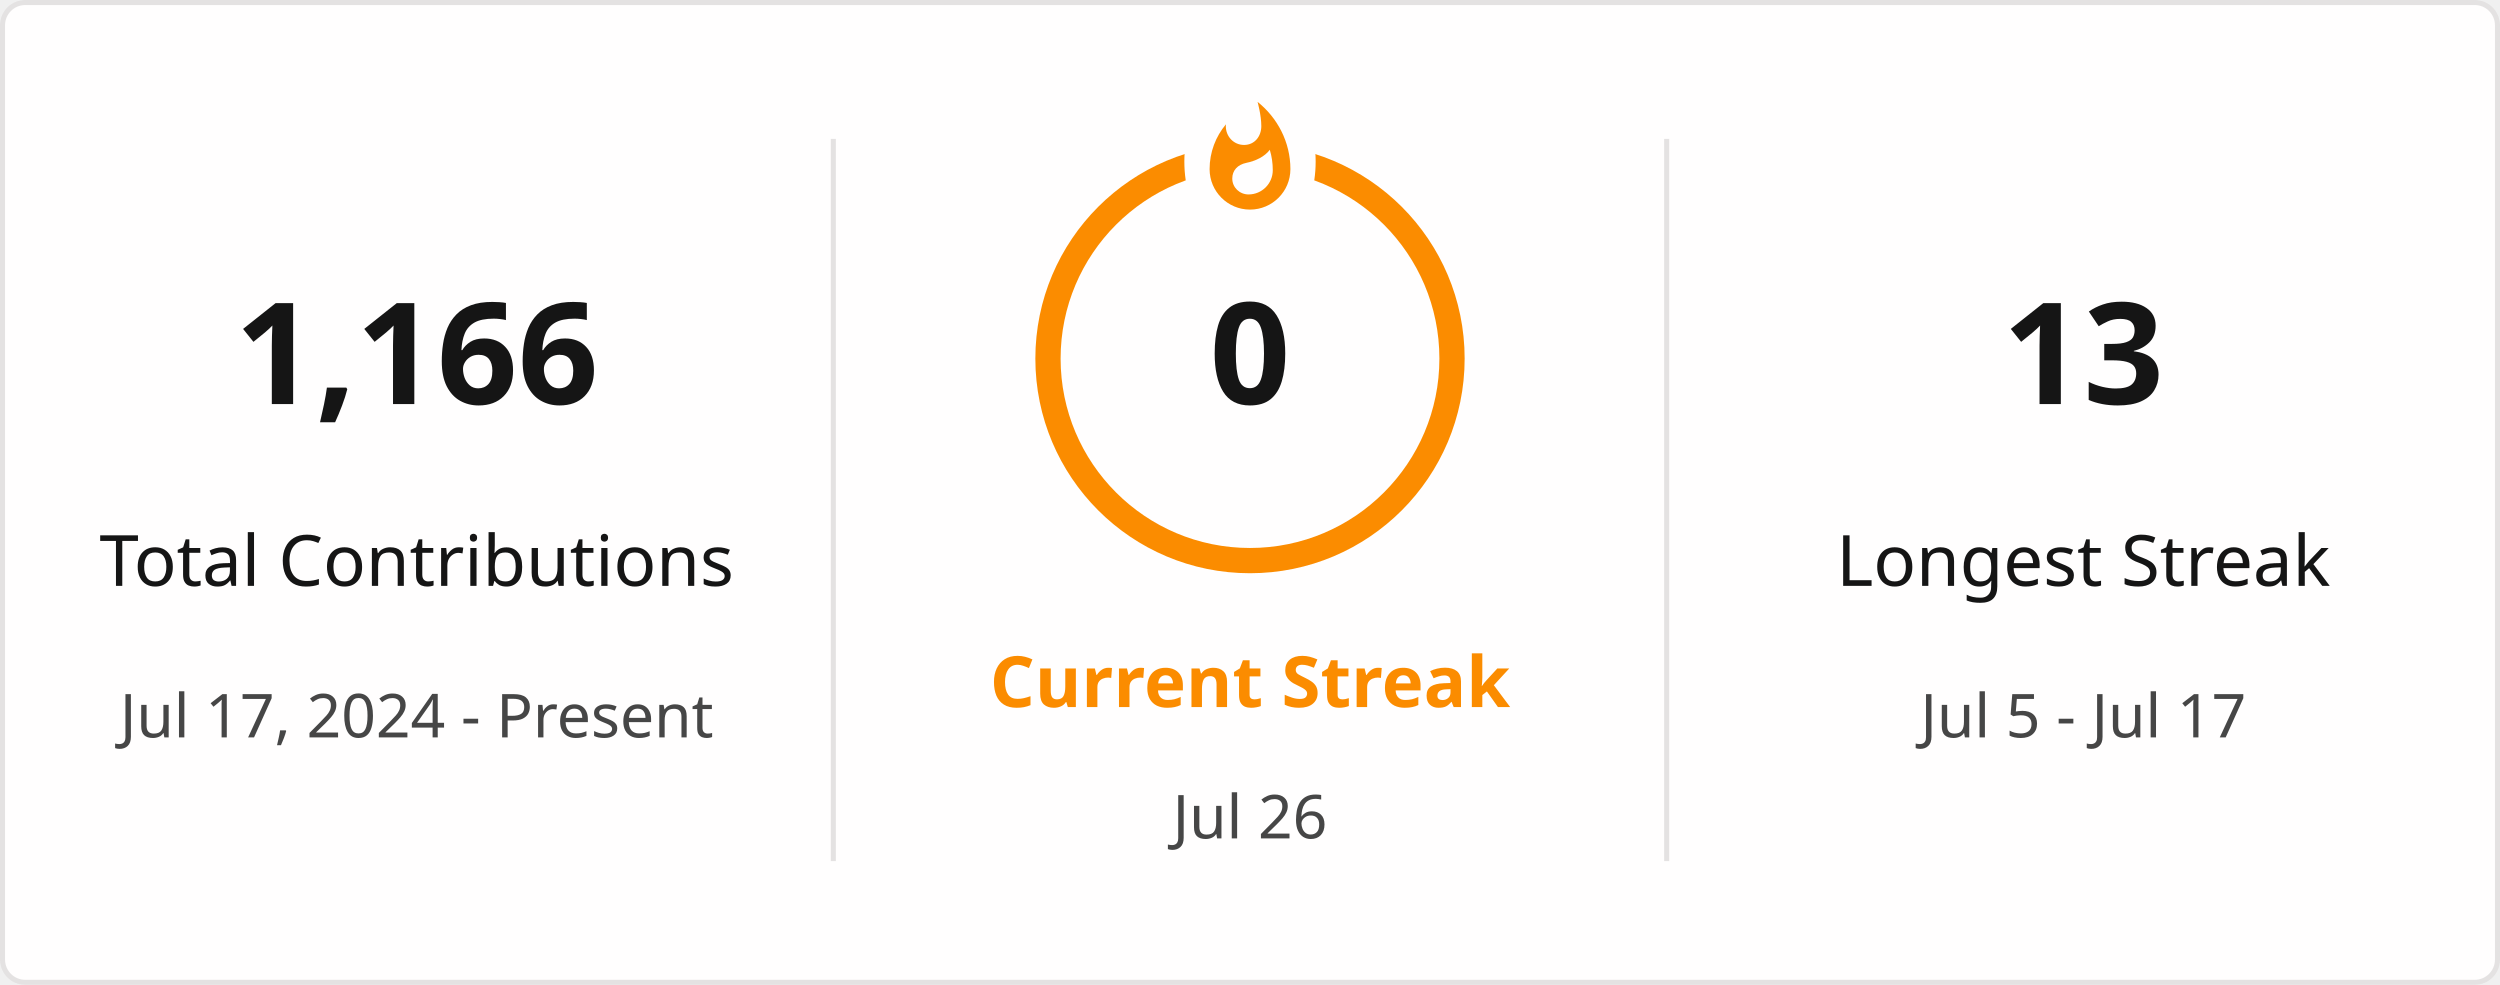
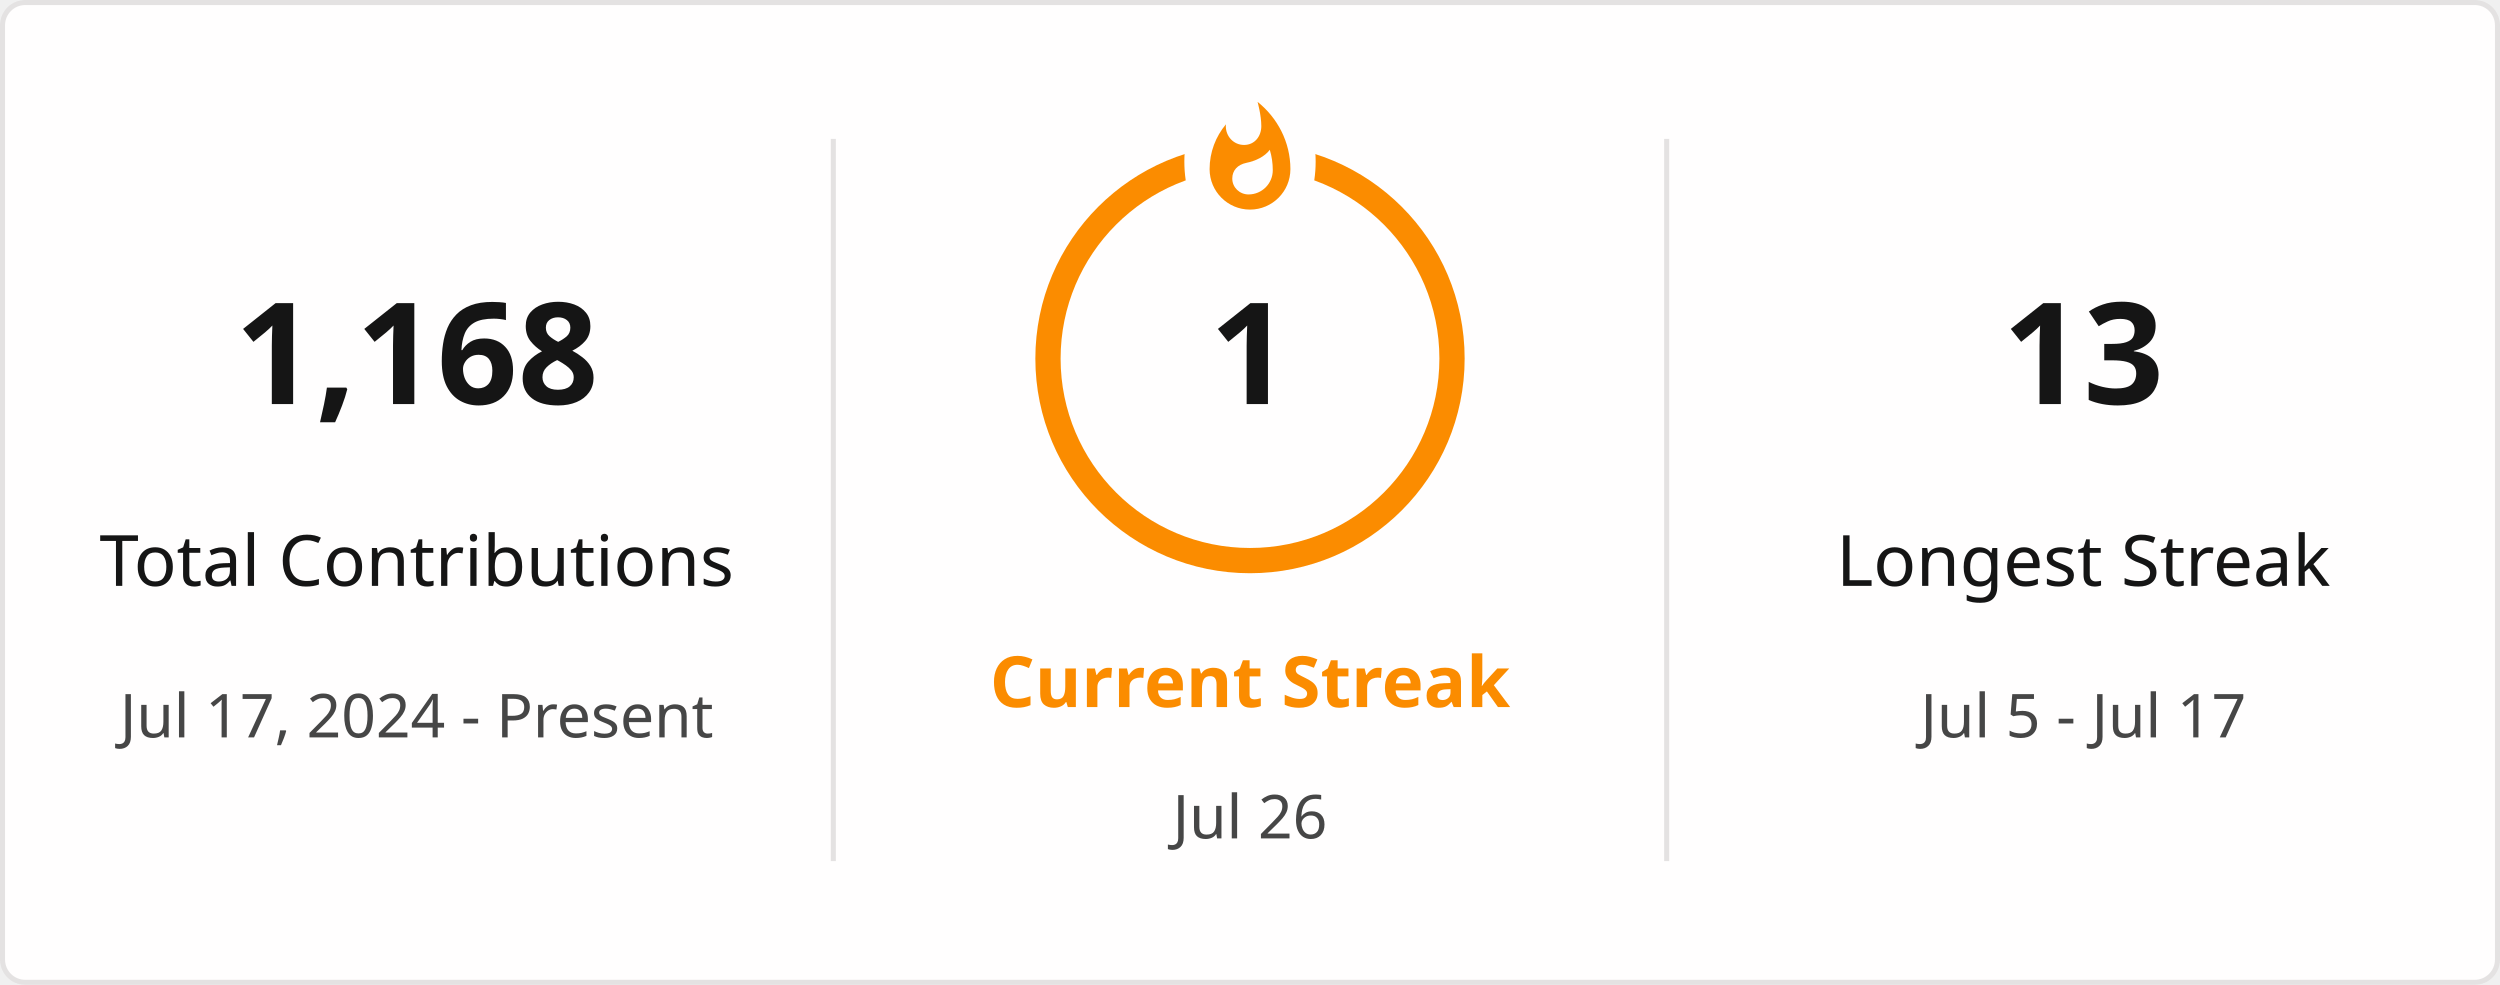
<svg xmlns="http://www.w3.org/2000/svg" style="isolation: isolate" viewBox="0 0 495 195" width="495px" height="195px" direction="ltr">
  <defs>
    <clipPath id="outer_rectangle">
      <rect width="495" height="195" rx="4.5" />
    </clipPath>
    <mask id="mask_out_ring_behind_fire">
      <rect width="495" height="195" fill="white" />
      <ellipse id="mask-ellipse" cx="247.5" cy="32" rx="13" ry="18" fill="black" />
    </mask>
  </defs>
  <g clip-path="url(#outer_rectangle)">
    <g style="isolation: isolate">
      <rect stroke="#E4E2E2" fill="#FFFEFE" rx="4.5" x="0.5" y="0.5" width="494" height="194" />
    </g>
    <g style="isolation: isolate">
      <line x1="165" y1="28" x2="165" y2="170" vector-effect="non-scaling-stroke" stroke-width="1" stroke="#E4E2E2" stroke-linejoin="miter" stroke-linecap="square" stroke-miterlimit="3" />
      <line x1="330" y1="28" x2="330" y2="170" vector-effect="non-scaling-stroke" stroke-width="1" stroke="#E4E2E2" stroke-linejoin="miter" stroke-linecap="square" stroke-miterlimit="3" />
    </g>
    <g style="isolation: isolate">
      <g transform="translate(82.5, 48)">
        <text x="0" y="32" stroke-width="0" text-anchor="middle" fill="#151515" stroke="none" font-family="&quot;Segoe UI&quot;, Ubuntu, sans-serif" font-weight="700" font-size="28px" font-style="normal" style="opacity: 1; opacity: 1;">
-                         1,166
+                         1,168
                    </text>
      </g>
      <g transform="translate(82.5, 84)">
        <text x="0" y="32" stroke-width="0" text-anchor="middle" fill="#151515" stroke="none" font-family="&quot;Segoe UI&quot;, Ubuntu, sans-serif" font-weight="400" font-size="14px" font-style="normal" style="opacity: 1; opacity: 1;">
                        Total Contributions
                    </text>
      </g>
      <g transform="translate(82.5, 114)">
        <text x="0" y="32" stroke-width="0" text-anchor="middle" fill="#464646" stroke="none" font-family="&quot;Segoe UI&quot;, Ubuntu, sans-serif" font-weight="400" font-size="12px" font-style="normal" style="opacity: 1; opacity: 1;">
                        Jul 17, 2024 - Present
                    </text>
      </g>
    </g>
    <g style="isolation: isolate">
      <g transform="translate(247.5, 108)">
        <text x="0" y="32" stroke-width="0" text-anchor="middle" fill="#FB8C00" stroke="none" font-family="&quot;Segoe UI&quot;, Ubuntu, sans-serif" font-weight="700" font-size="14px" font-style="normal" style="opacity: 1; opacity: 1;">
                        Current Streak
                    </text>
      </g>
      <g transform="translate(247.5, 145)">
        <text x="0" y="21" stroke-width="0" text-anchor="middle" fill="#464646" stroke="none" font-family="&quot;Segoe UI&quot;, Ubuntu, sans-serif" font-weight="400" font-size="12px" font-style="normal" style="opacity: 1; opacity: 1;">
                        Jul 26
                    </text>
      </g>
      <g mask="url(#mask_out_ring_behind_fire)">
        <circle cx="247.5" cy="71" r="40" fill="none" stroke="#FB8C00" stroke-width="5" style="opacity: 1; opacity: 1;" />
      </g>
      <g transform="translate(247.5, 19.5)" stroke-opacity="0" style="opacity: 1; opacity: 1;">
        <path d="M -12 -0.5 L 15 -0.5 L 15 23.5 L -12 23.5 L -12 -0.5 Z" fill="none" />
        <path d="M 1.5 0.67 C 1.5 0.67 2.24 3.32 2.24 5.47 C 2.24 7.53 0.89 9.2 -1.17 9.2 C -3.23 9.2 -4.79 7.53 -4.79 5.47 L -4.76 5.11 C -6.78 7.51 -8 10.62 -8 13.99 C -8 18.41 -4.42 22 0 22 C 4.42 22 8 18.41 8 13.99 C 8 8.6 5.41 3.79 1.5 0.67 Z M -0.29 19 C -2.07 19 -3.51 17.6 -3.51 15.86 C -3.51 14.24 -2.46 13.1 -0.7 12.74 C 1.07 12.38 2.9 11.53 3.92 10.16 C 4.31 11.45 4.51 12.81 4.51 14.2 C 4.51 16.85 2.36 19 -0.29 19 Z" fill="#FB8C00" stroke-opacity="0" />
      </g>
      <g transform="translate(247.5, 48)">
        <text x="0" y="32" stroke-width="0" text-anchor="middle" fill="#151515" stroke="none" font-family="&quot;Segoe UI&quot;, Ubuntu, sans-serif" font-weight="700" font-size="28px" font-style="normal" style="font-size: 28px;">
-                         0
+                         1
                    </text>
      </g>
    </g>
    <g style="isolation: isolate">
      <g transform="translate(412.5, 48)">
        <text x="0" y="32" stroke-width="0" text-anchor="middle" fill="#151515" stroke="none" font-family="&quot;Segoe UI&quot;, Ubuntu, sans-serif" font-weight="700" font-size="28px" font-style="normal" style="opacity: 1; opacity: 1;">
                        13
                    </text>
      </g>
      <g transform="translate(412.5, 84)">
        <text x="0" y="32" stroke-width="0" text-anchor="middle" fill="#151515" stroke="none" font-family="&quot;Segoe UI&quot;, Ubuntu, sans-serif" font-weight="400" font-size="14px" font-style="normal" style="opacity: 1; opacity: 1;">
                        Longest Streak
                    </text>
      </g>
      <g transform="translate(412.5, 114)">
        <text x="0" y="32" stroke-width="0" text-anchor="middle" fill="#464646" stroke="none" font-family="&quot;Segoe UI&quot;, Ubuntu, sans-serif" font-weight="400" font-size="12px" font-style="normal" style="opacity: 1; opacity: 1;">
                        Jul 5 - Jul 17
                    </text>
      </g>
    </g>
  </g>
</svg>
